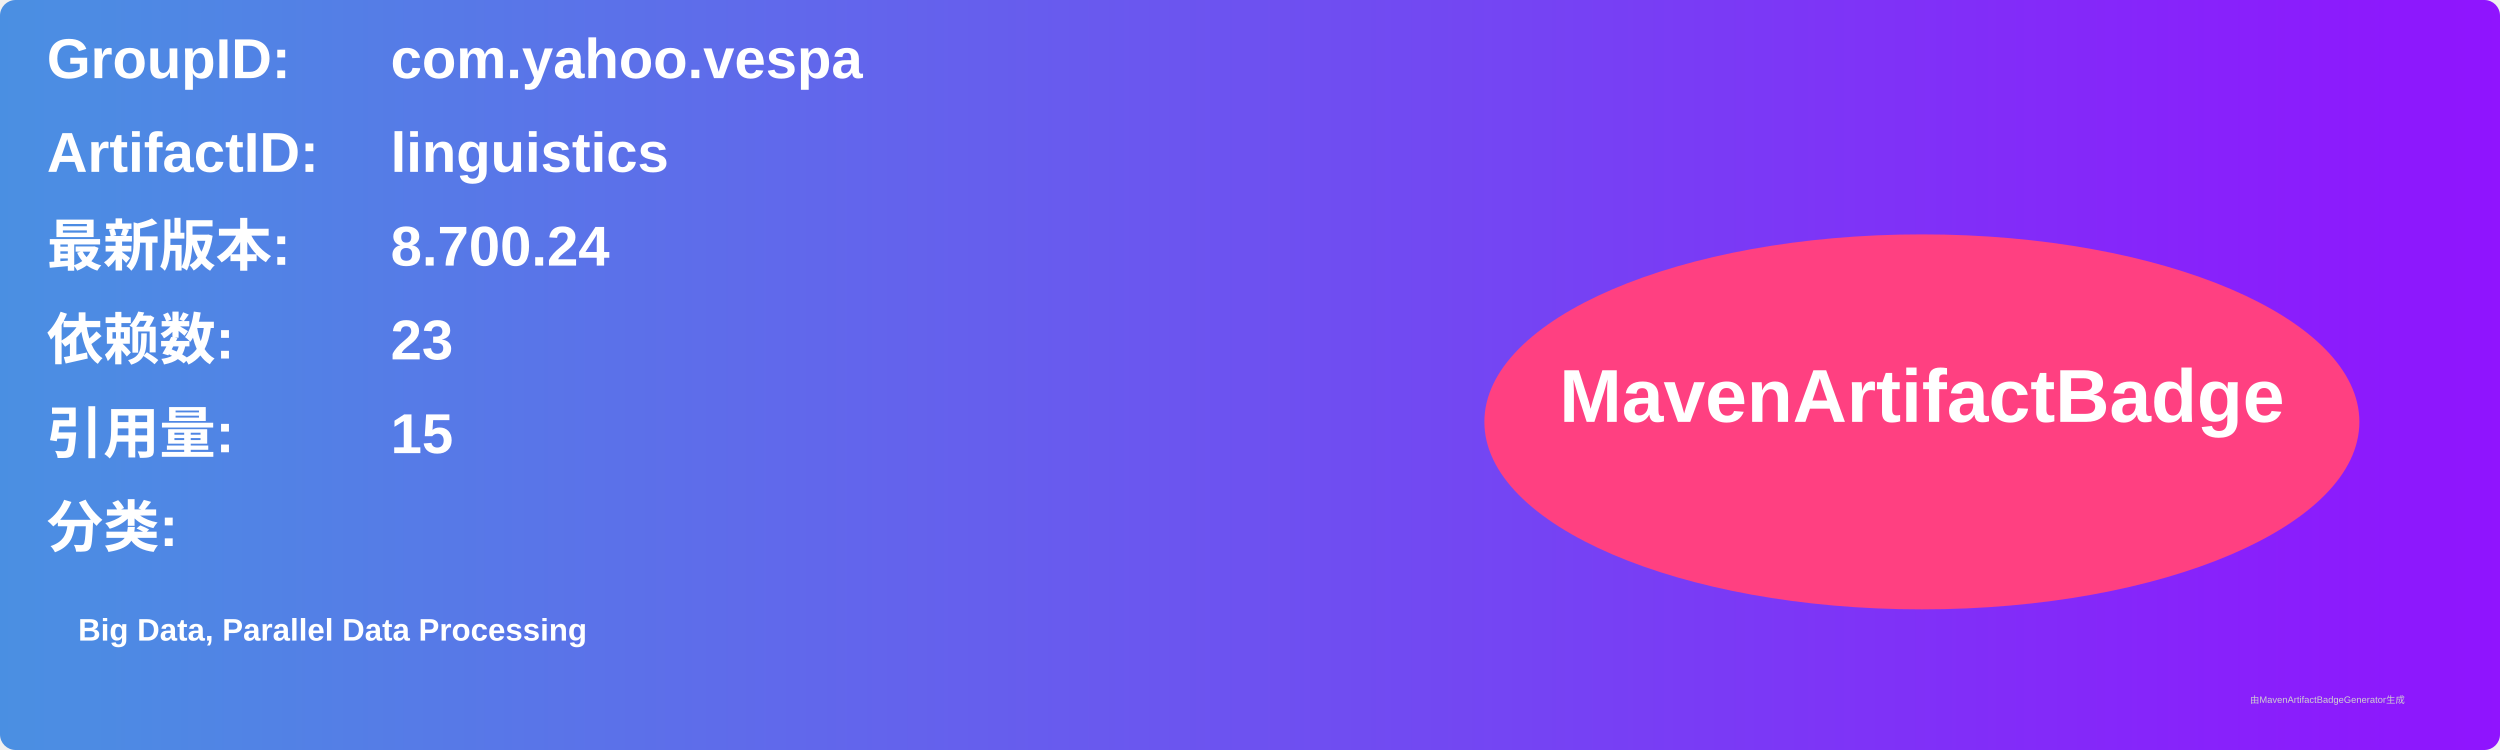
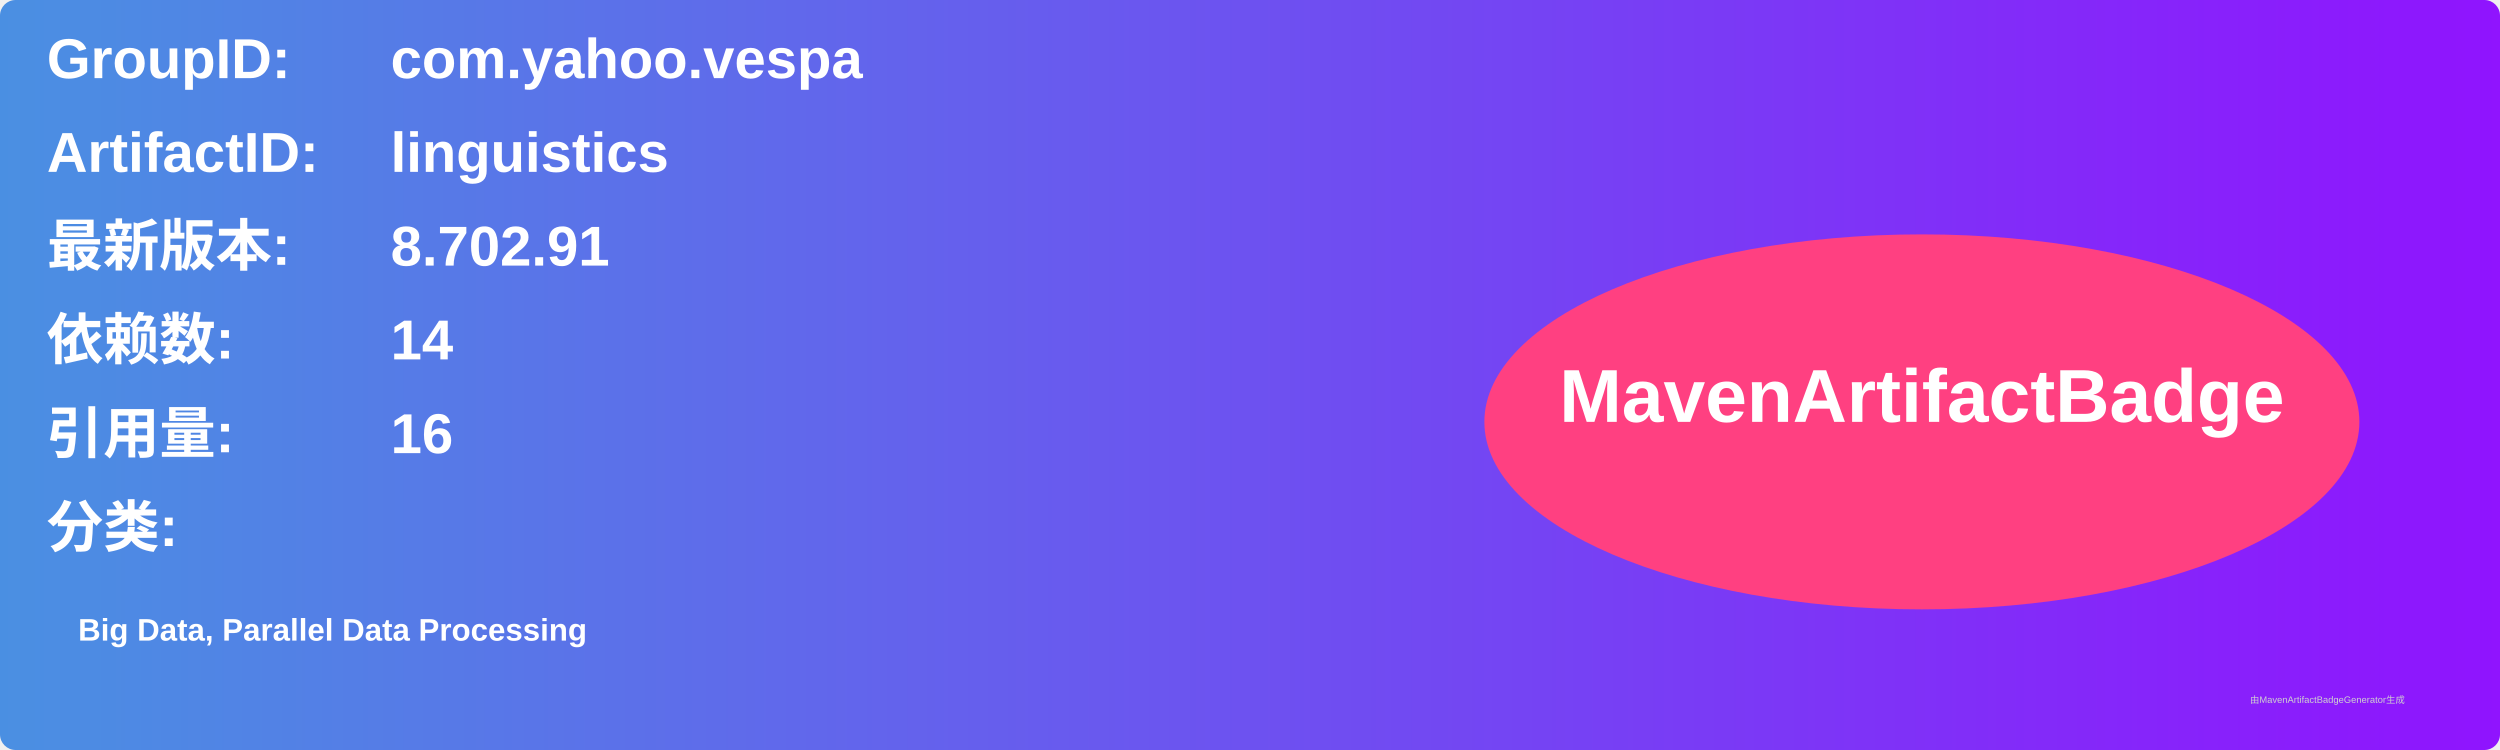
<svg xmlns="http://www.w3.org/2000/svg" width="800" height="240" viewBox="0 0 800 240">
  <linearGradient id="grad" x1="0%" y1="0%" x2="100%" y2="0%">
    <stop offset="0%" stop-color="#4a90e2" />
    <stop offset="100%" stop-color="#9013fe" />
  </linearGradient>
  <rect width="100%" height="100%" rx="5" ry="5" fill="url(#grad)" />
  <g transform="translate(15, 15)">
    <text x="0" y="10" font-family="Arial" font-size="18" fill="white" font-weight="bold" width="260">GroupID:</text>
    <text x="110" y="10" font-family="Arial" font-size="18" fill="white" font-weight="bold" width="460">com.yahoo.vespa</text>
    <text x="0" y="40" font-family="Arial" font-size="18" fill="white" font-weight="bold" width="260">ArtifactID:</text>
    <text x="110" y="40" font-family="Arial" font-size="18" fill="white" font-weight="bold" width="460">linguistics</text>
    <text x="0" y="70" font-family="Arial" font-size="18" fill="white" font-weight="bold">最新版本:</text>
    <text x="110" y="70" font-family="Arial" font-size="18" fill="white" font-weight="bold">
-       <tspan font-weight="bold">8.700.24</tspan>
+       <tspan font-weight="bold">8.702.91</tspan>
    </text>
    <text x="0" y="100" font-family="Arial" font-size="18" fill="white" font-weight="bold">依赖数: </text>
    <text x="110" y="100" font-family="Arial" font-size="18" fill="white">
-       <tspan font-weight="bold">23</tspan>
+       <tspan font-weight="bold">14</tspan>
    </text>
    <text x="0" y="130" font-family="Arial" font-size="18" fill="white" font-weight="bold">引用量: </text>
    <text x="110" y="130" font-family="Arial" font-size="18" fill="white">
-       <tspan font-weight="bold">15</tspan>
+       <tspan font-weight="bold">16</tspan>
    </text>
    <text x="0" y="160" font-family="Arial" font-size="18" fill="white" font-weight="bold">分类:</text>
    <text x="10" y="190" font-family="Arial" font-size="10" fill="white">
      <tspan font-weight="bold">Big Data, Parallel Data Processing</tspan>
    </text>
    <ellipse cx="600" cy="120" rx="140" ry="60" fill="#ff4081" />
    <text x="600" y="120" text-anchor="middle" font-family="Arial" font-size="24" fill="white" font-weight="bold">MavenArtifactBadge</text>
  </g>
  <text x="720" y="225" font-family="Arial" font-size="3" fill="#d0d0d0">由MavenArtifactBadgeGenerator生成</text>
</svg>
